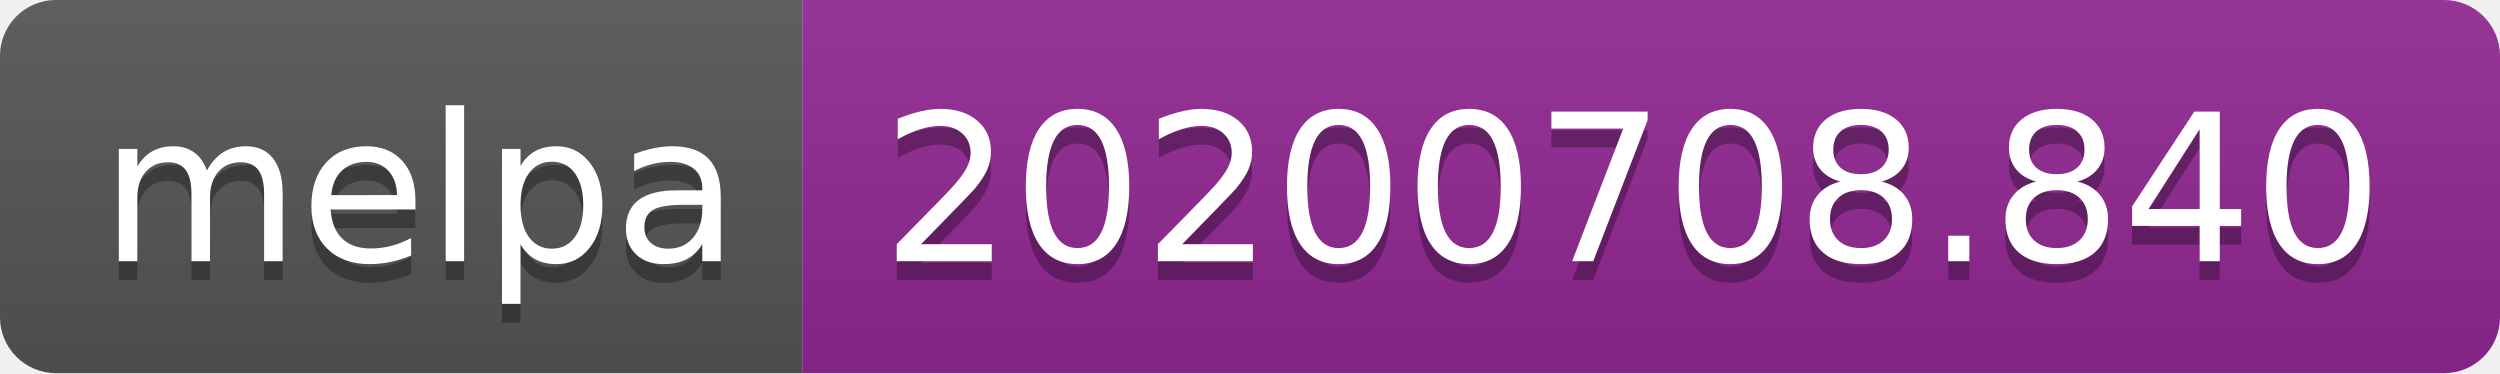
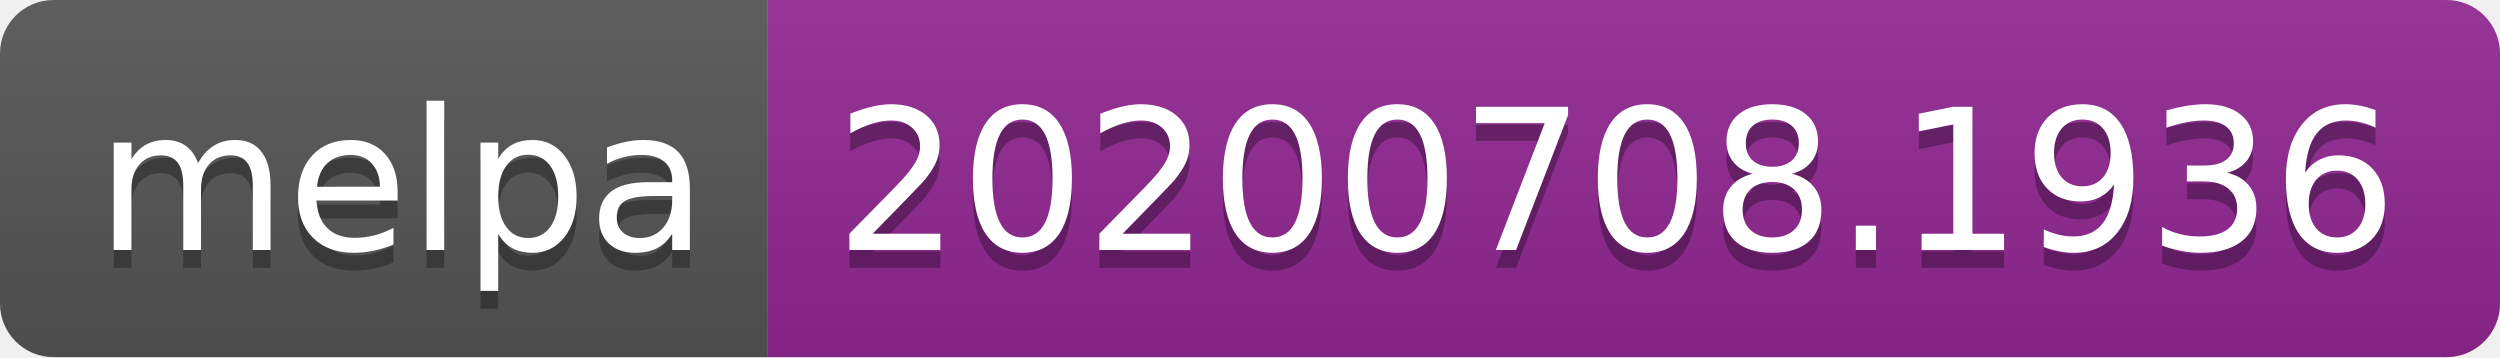
- <svg xmlns="http://www.w3.org/2000/svg" width="134" height="20">
+ <svg xmlns="http://www.w3.org/2000/svg" width="140" height="20">
  <linearGradient id="s" x2="0" y2="100%">
    <stop offset="0" stop-color="#bbb" stop-opacity=".1" />
    <stop offset="1" stop-opacity=".1" />
  </linearGradient>
  <clipPath id="r">
-     <rect width="134" height="20" rx="3" fill="#fff" />
+     <rect width="140" height="20" rx="3" fill="#fff" />
  </clipPath>
  <g clip-path="url(#r)">
    <rect width="43" height="20" fill="#555" />
-     <rect x="43" width="91" height="20" fill="#922793" />
-     <rect width="134" height="20" fill="url(#s)" />
+     <rect x="43" width="97" height="20" fill="#922793" />
+     <rect width="140" height="20" fill="url(#s)" />
  </g>
  <g fill="#fff" text-anchor="middle" font-family="Verdana,Geneva,DejaVu Sans,sans-serif" text-rendering="geometricPrecision" font-size="110">
    <text x="225" y="150" fill="#010101" fill-opacity=".3" transform="scale(.1)" textLength="330">melpa</text>
    <text x="225" y="140" transform="scale(.1)" textLength="330">melpa</text>
-     <text x="875" y="150" fill="#010101" fill-opacity=".3" transform="scale(.1)" textLength="810">20200708.840</text>
-     <text x="875" y="140" transform="scale(.1)" textLength="810">20200708.840</text>
+     <text x="905" y="150" fill="#010101" fill-opacity=".3" transform="scale(.1)" textLength="870">20200708.1936</text>
+     <text x="905" y="140" transform="scale(.1)" textLength="870">20200708.1936</text>
  </g>
</svg>
